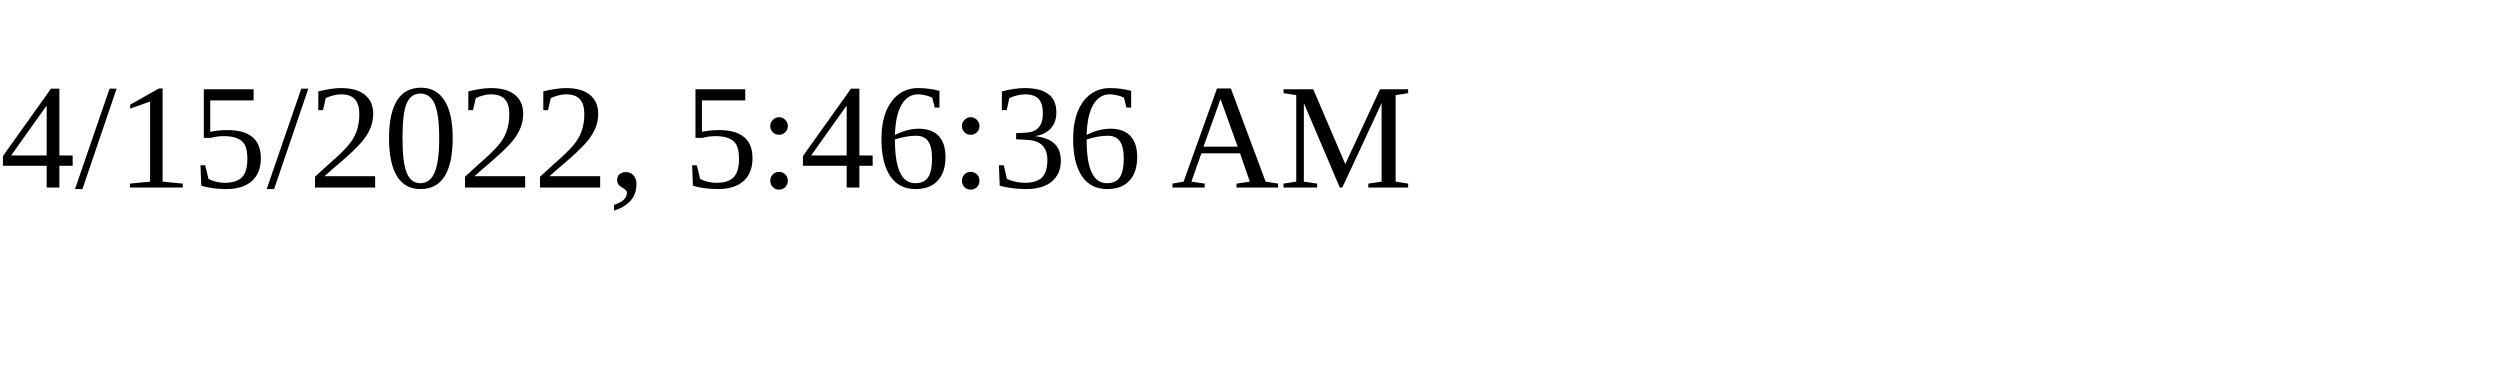
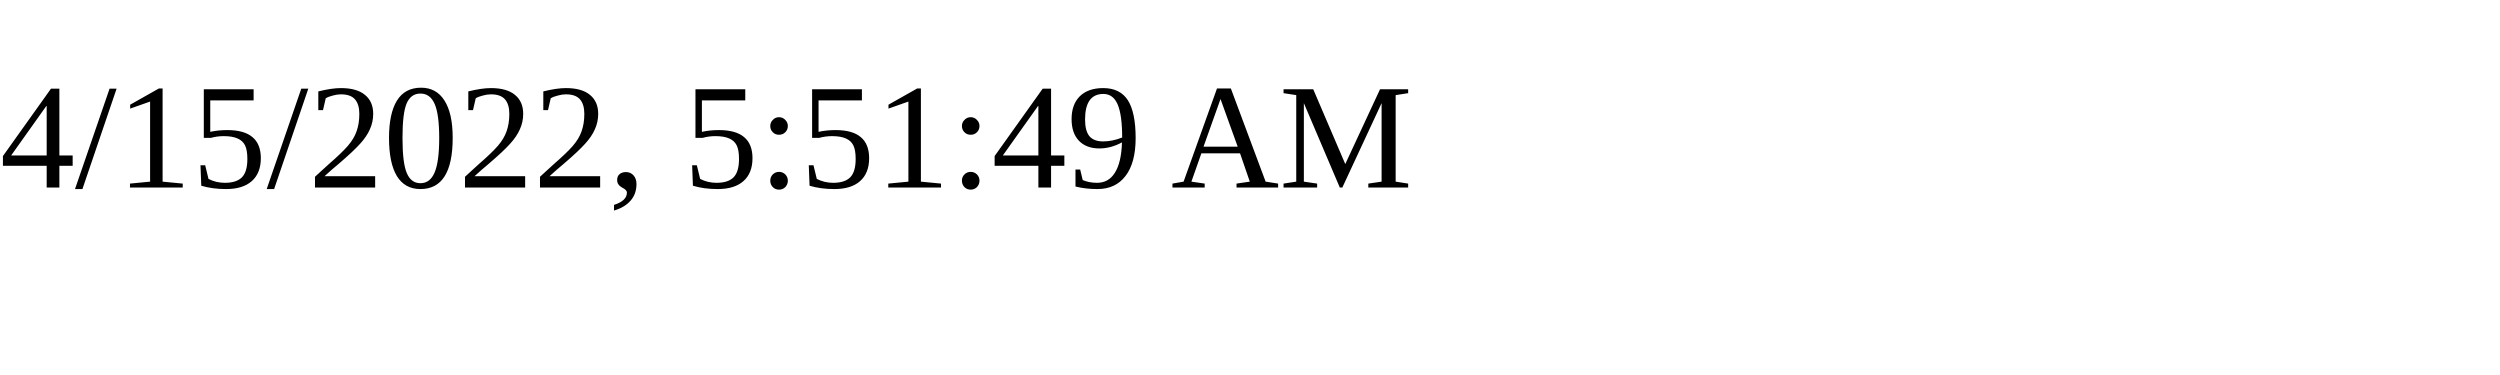
<svg xmlns="http://www.w3.org/2000/svg" height="30" width="200">
-   <text x="0" y="15">4/15/2022, 5:46:36 AM</text>
+   <text x="0" y="15">4/15/2022, 5:51:49 AM</text>
</svg>
